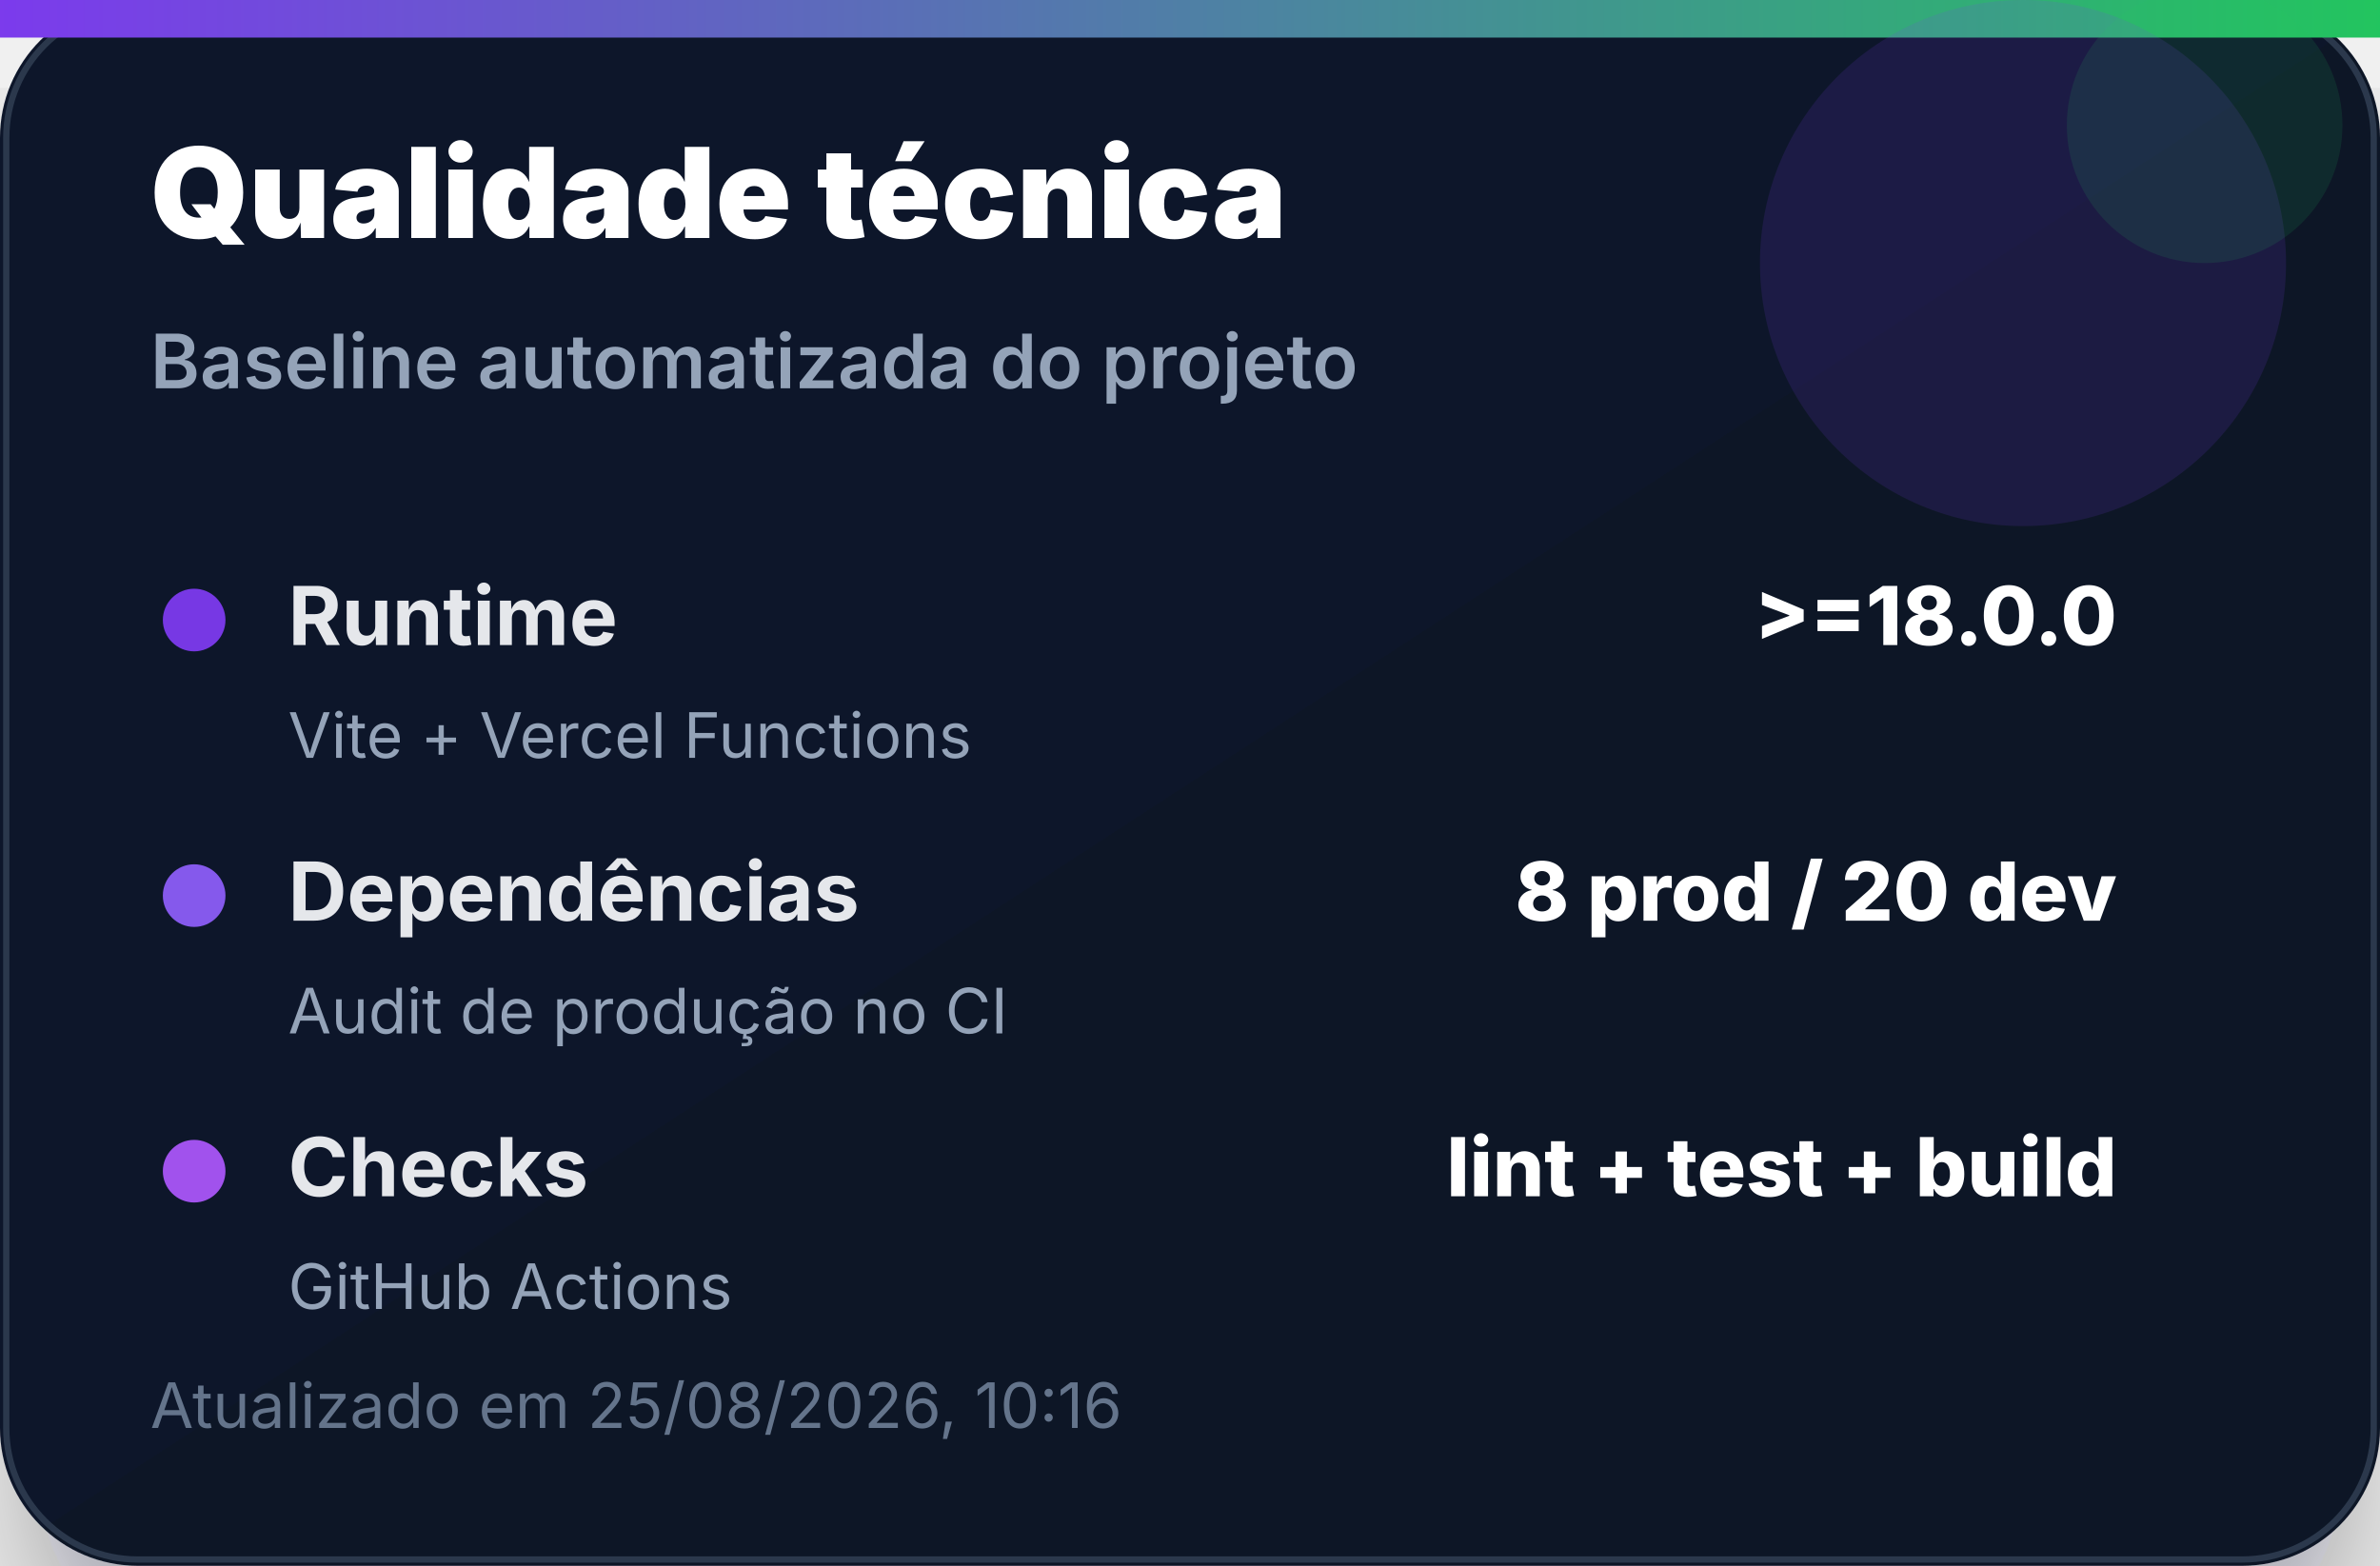
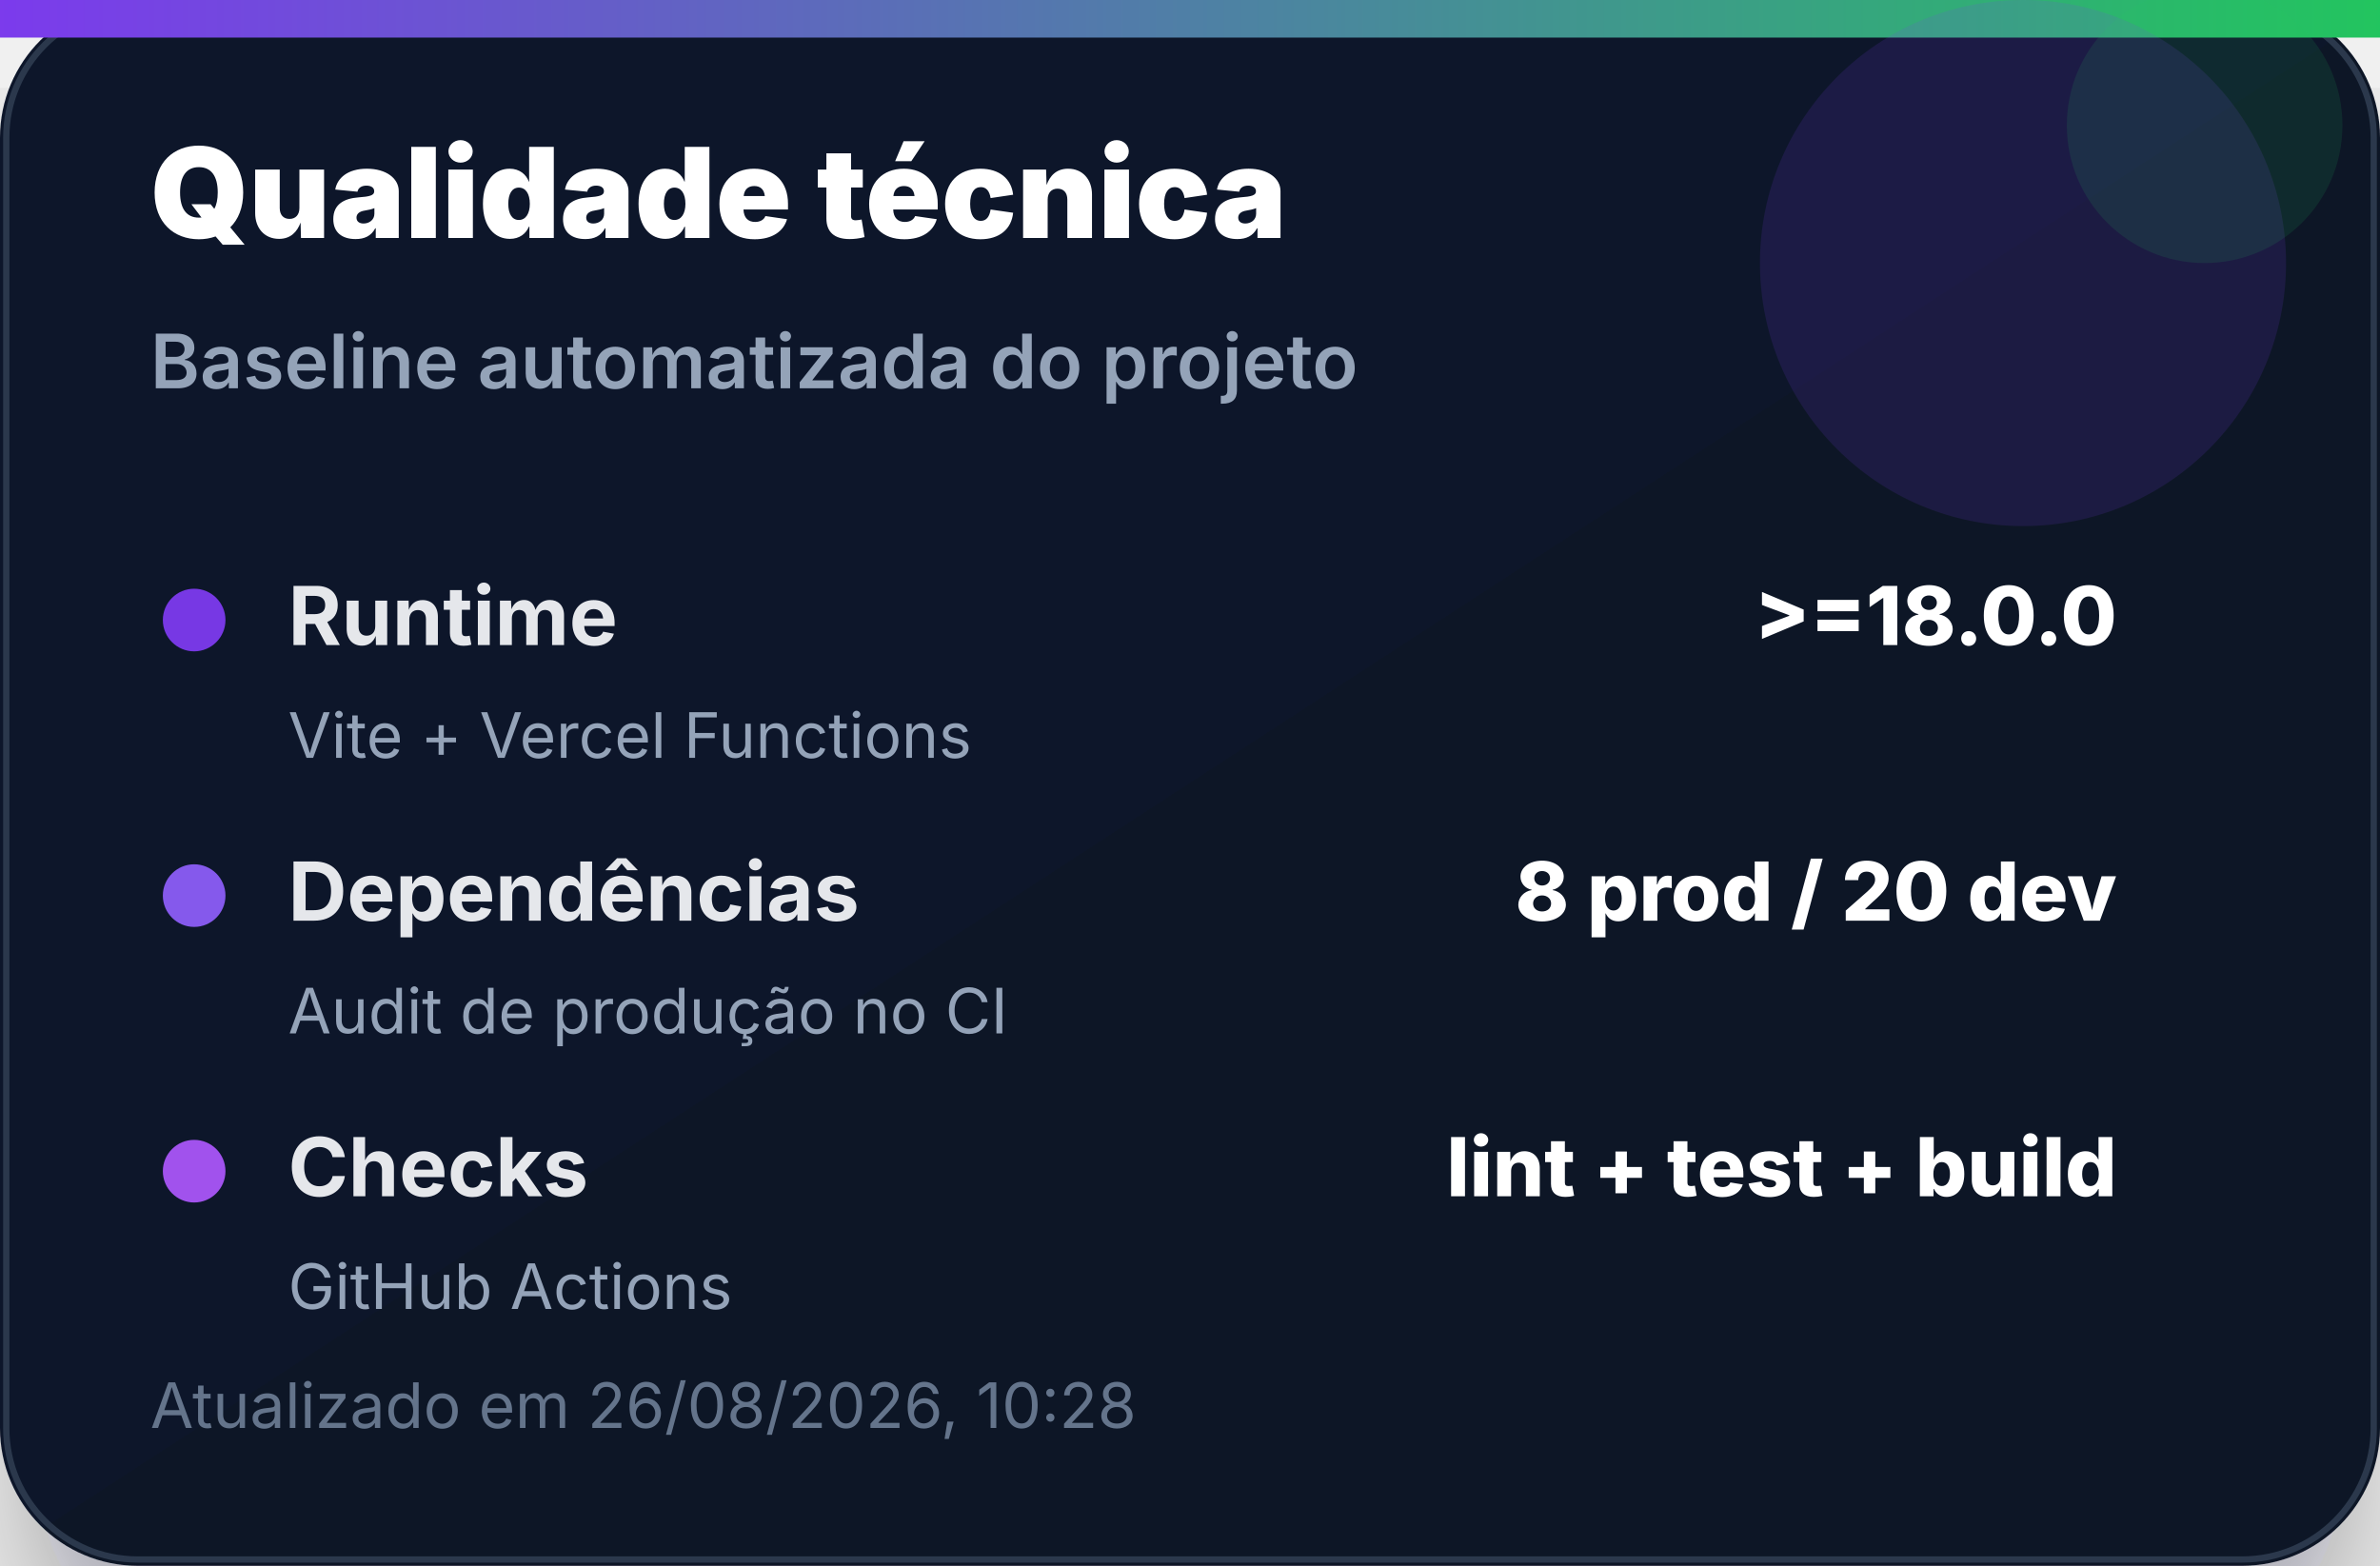
<svg xmlns="http://www.w3.org/2000/svg" width="380" height="250" viewBox="0 0 380 250" role="img" aria-label="Qualidade técnica">
  <defs>
    <linearGradient id="bg" x1="0" x2="1" y1="0" y2="1">
      <stop offset="0%" stop-color="#0f172a" />
      <stop offset="100%" stop-color="#111827" />
    </linearGradient>
    <linearGradient id="accent" x1="0" x2="1">
      <stop offset="0%" stop-color="#7c3aed" />
      <stop offset="100%" stop-color="#22c55e" />
    </linearGradient>
    <filter id="shadow" x="-20%" y="-20%" width="140%" height="140%">
      <feDropShadow dx="0" dy="14" stdDeviation="14" flood-color="#020617" flood-opacity="0.35" />
    </filter>
  </defs>
  <rect width="380" height="250" rx="22" fill="url(#bg)" filter="url(#shadow)" />
  <rect x="1" y="1" width="378" height="248" rx="21" fill="none" stroke="#334155" stroke-opacity="0.8" />
  <rect x="0" y="0" width="380" height="6" fill="url(#accent)" />
  <circle cx="323" cy="42" r="42" fill="#7c3aed" opacity="0.14" />
  <circle cx="352" cy="20" r="22" fill="#22c55e" opacity="0.12" />
  <text x="24" y="38" font-family="Inter, Segoe UI, Arial, sans-serif" font-size="20" font-weight="900" fill="#ffffff">Qualidade técnica</text>
  <text x="24" y="62" font-family="Inter, Segoe UI, Arial, sans-serif" font-size="12" font-weight="600" fill="#94a3b8">Baseline automatizada do projeto</text>
  <g transform="translate(24 92)">
    <circle cx="7" cy="7" r="5" fill="#7c3aed" opacity="0.95" />
    <text x="22" y="11" font-family="Inter, Segoe UI, Arial, sans-serif" font-size="13" font-weight="700" fill="#e5e7eb">Runtime</text>
    <text x="314" y="11" text-anchor="end" font-family="Inter, Segoe UI, Arial, sans-serif" font-size="13" font-weight="800" fill="#ffffff">&gt;=18.0.0</text>
    <text x="22" y="29" font-family="Inter, Segoe UI, Arial, sans-serif" font-size="10" fill="#94a3b8">Vite + Vercel Functions</text>
  </g>
  <g transform="translate(24 136)">
    <circle cx="7" cy="7" r="5" fill="#8b5cf6" opacity="0.95" />
    <text x="22" y="11" font-family="Inter, Segoe UI, Arial, sans-serif" font-size="13" font-weight="700" fill="#e5e7eb">Dependências</text>
    <text x="314" y="11" text-anchor="end" font-family="Inter, Segoe UI, Arial, sans-serif" font-size="13" font-weight="800" fill="#ffffff">8 prod / 20 dev</text>
    <text x="22" y="29" font-family="Inter, Segoe UI, Arial, sans-serif" font-size="10" fill="#94a3b8">Audit de produção no CI</text>
  </g>
  <g transform="translate(24 180)">
    <circle cx="7" cy="7" r="5" fill="#a855f7" opacity="0.95" />
    <text x="22" y="11" font-family="Inter, Segoe UI, Arial, sans-serif" font-size="13" font-weight="700" fill="#e5e7eb">Checks</text>
    <text x="314" y="11" text-anchor="end" font-family="Inter, Segoe UI, Arial, sans-serif" font-size="13" font-weight="800" fill="#ffffff">lint + test + build</text>
    <text x="22" y="29" font-family="Inter, Segoe UI, Arial, sans-serif" font-size="10" fill="#94a3b8">GitHub Actions</text>
  </g>
-   <text x="24" y="228" font-family="Inter, Segoe UI, Arial, sans-serif" font-size="10" fill="#64748b">Atualizado em 25/08/2026, 10:16</text>
+   <text x="24" y="228" font-family="Inter, Segoe UI, Arial, sans-serif" font-size="10" fill="#64748b">Atualizado em 26/08/2026, 10:28</text>
</svg>
